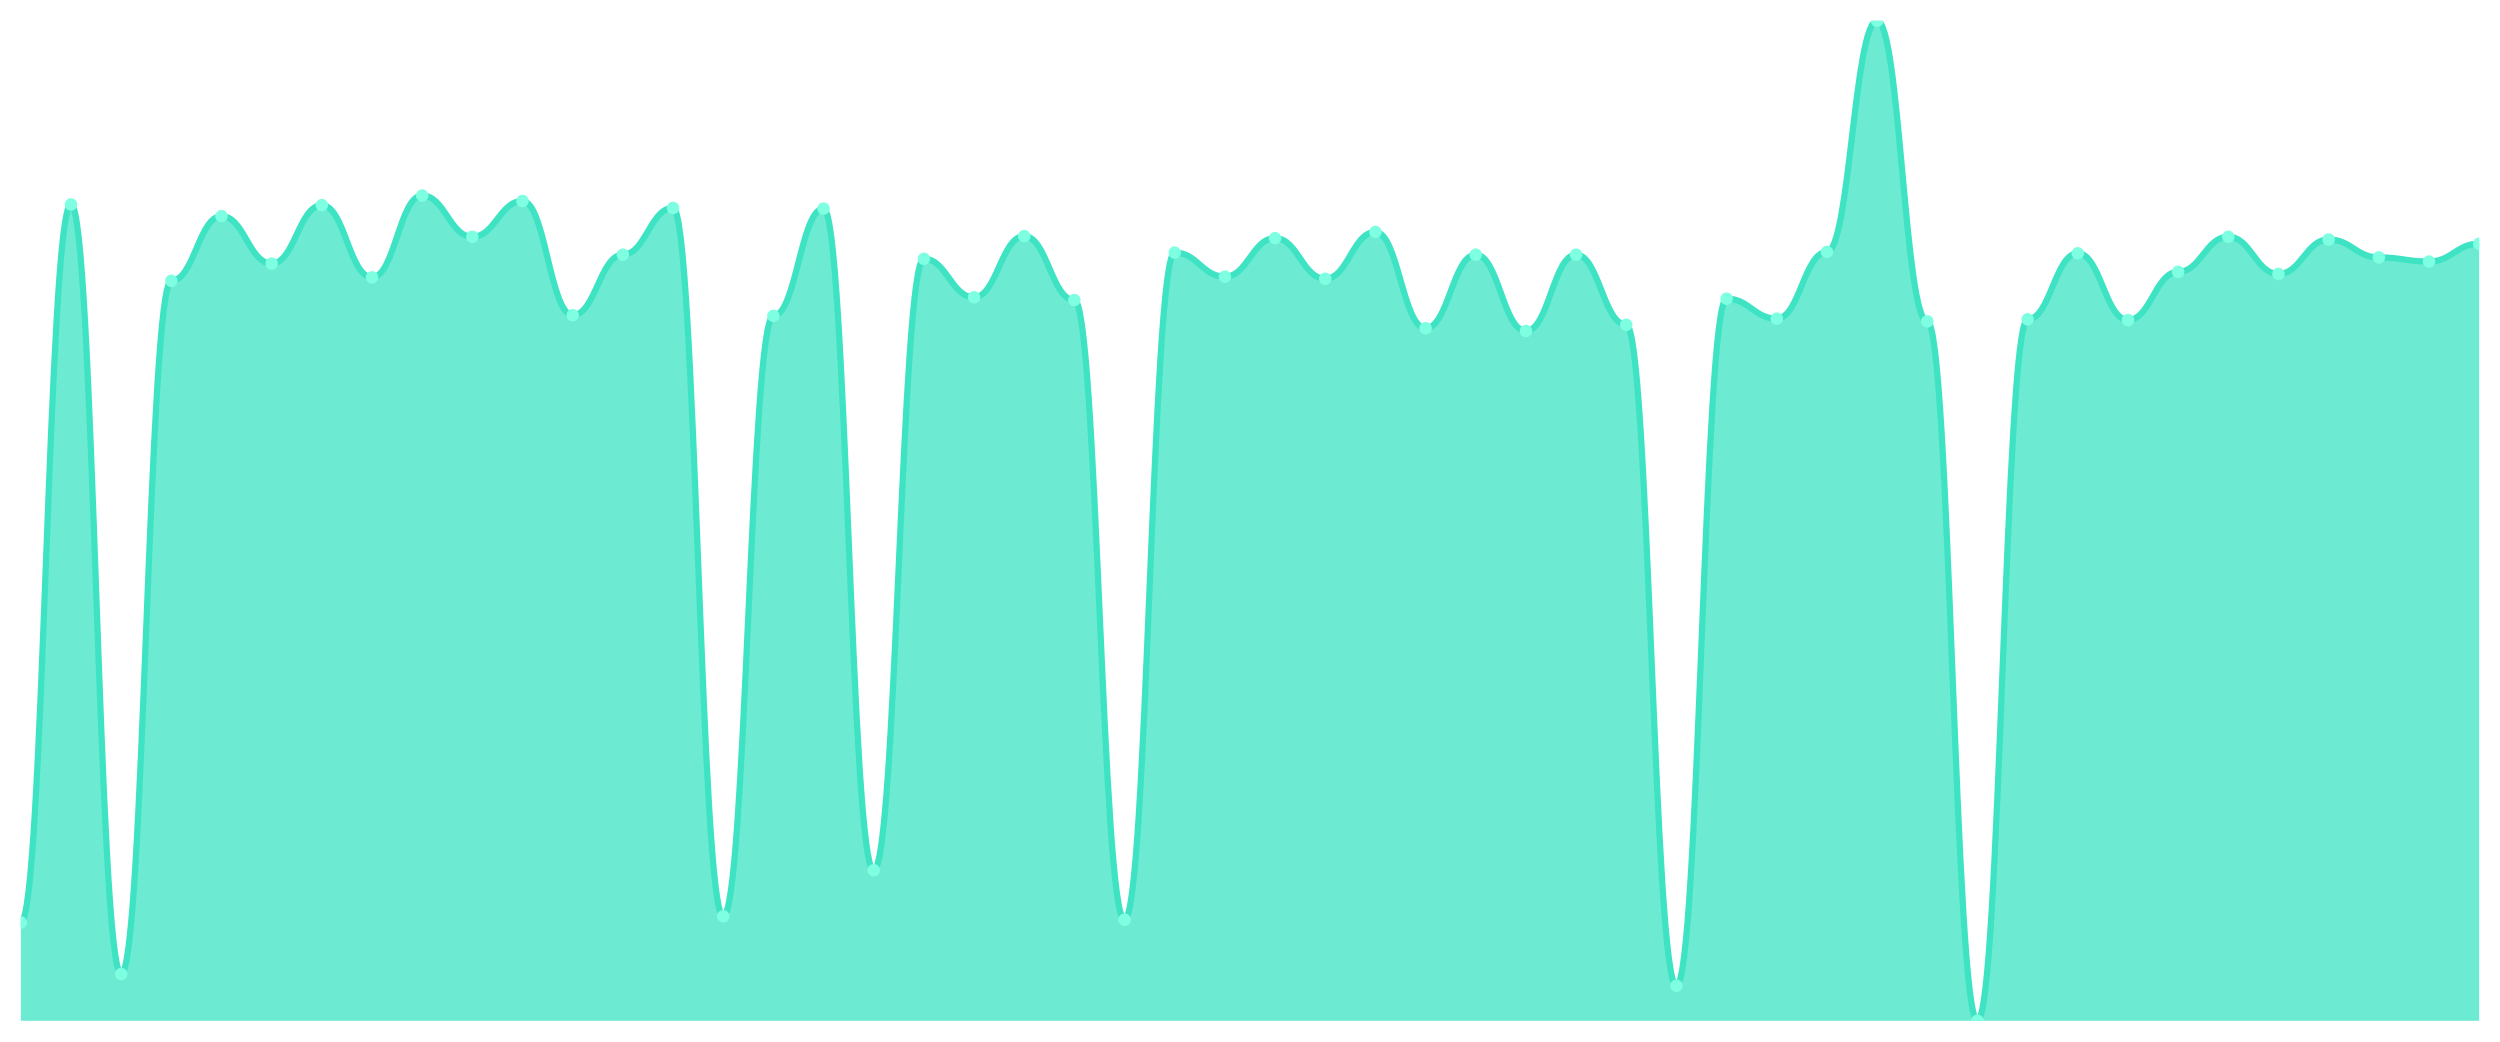
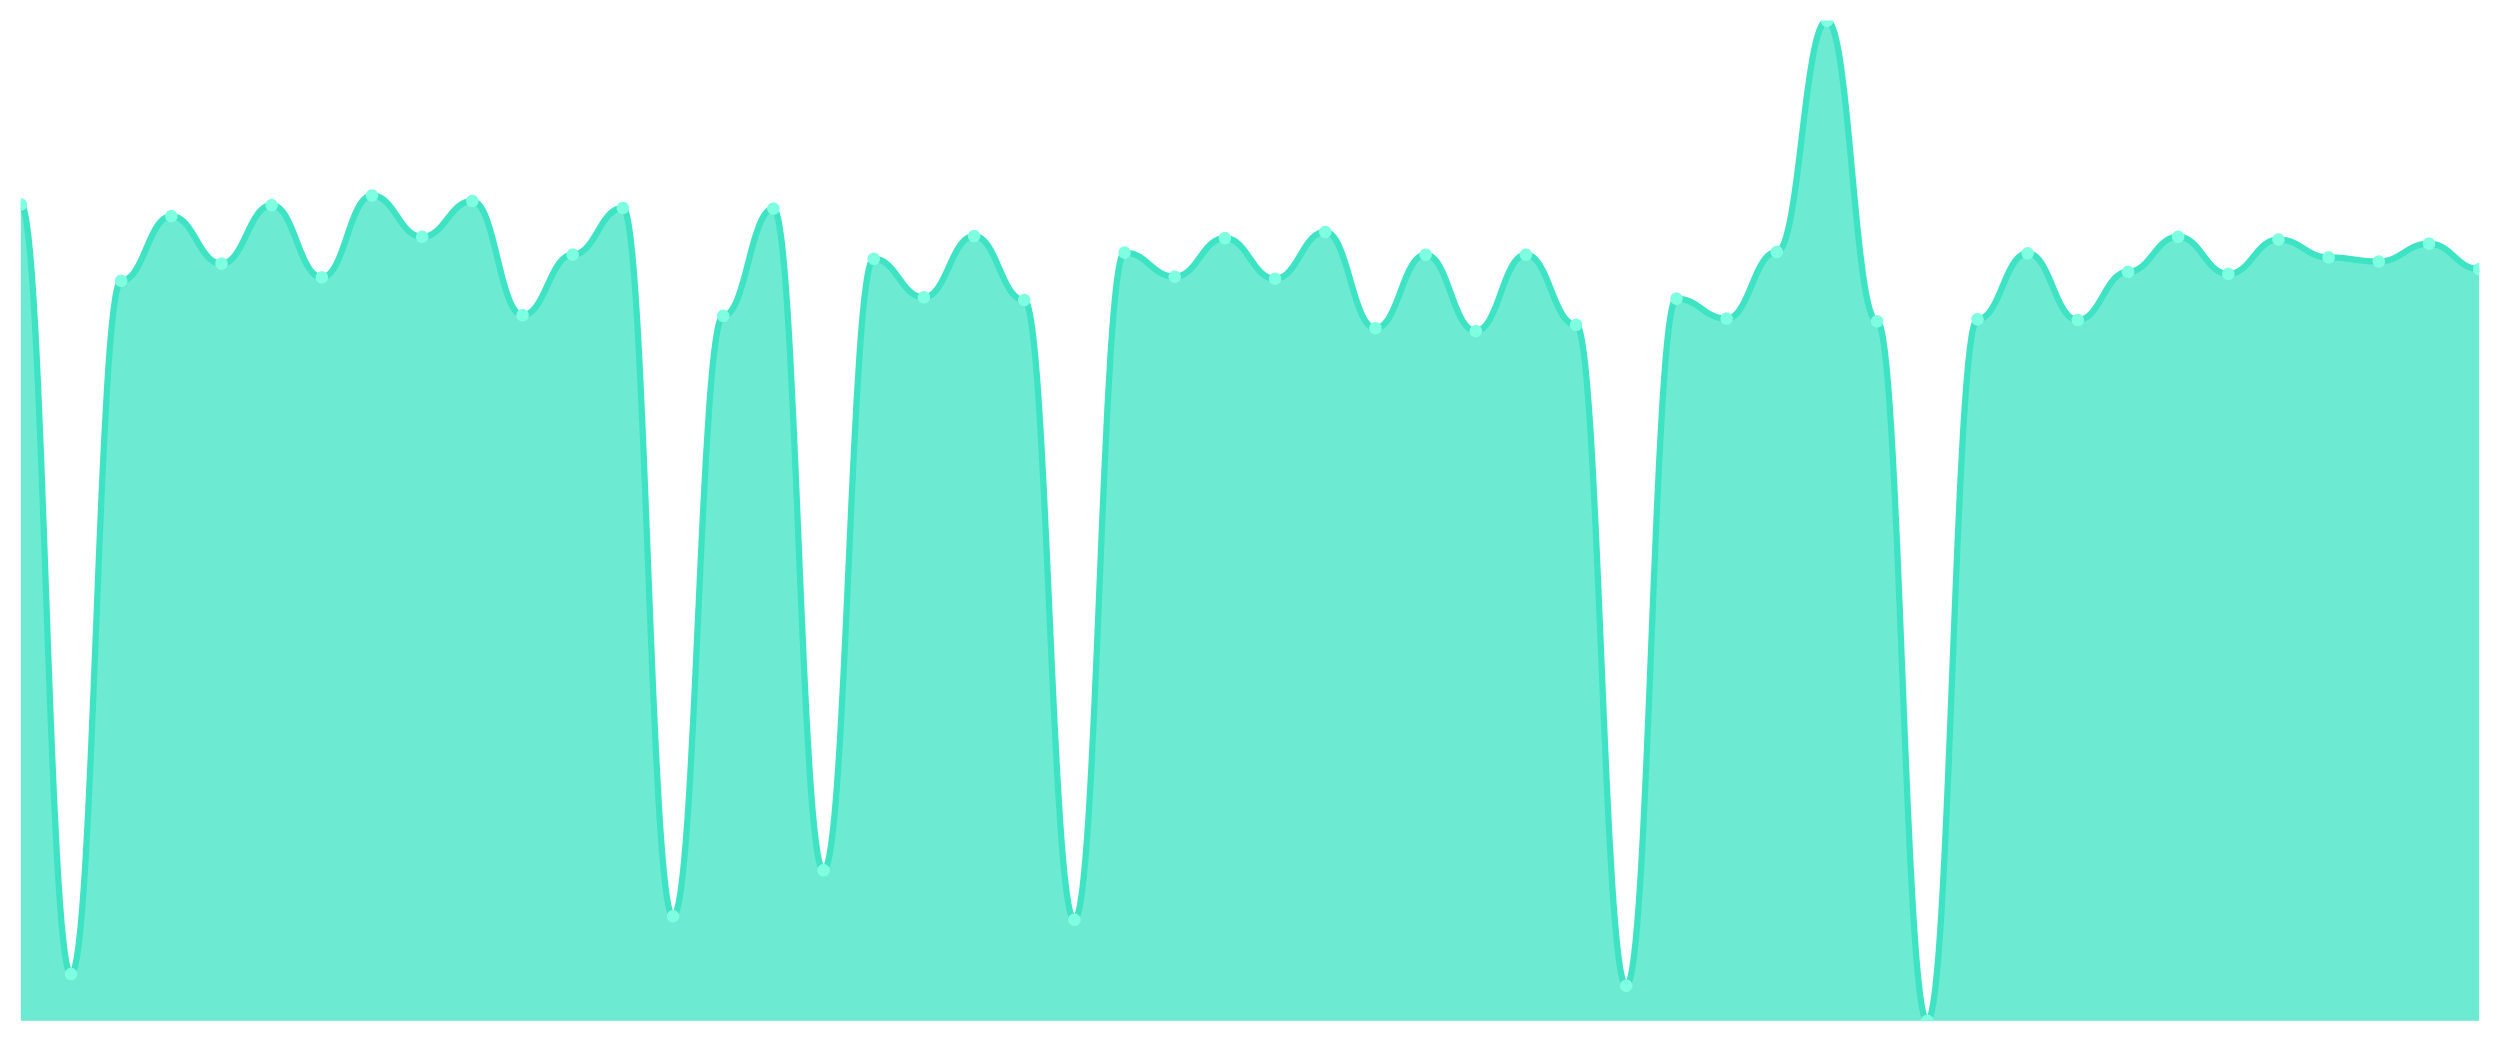
<svg xmlns="http://www.w3.org/2000/svg" viewBox="0 0 1200 500" width="1200" height="500">
  <defs>
    <clipPath id="c">
      <rect x="10" y="10" width="1180" height="480" />
    </clipPath>
  </defs>
  <rect width="1200" height="500" fill="none" />
  <g clip-path="url(#c)">
-     <path d="M 10,490 L 10,442.792 C 20.837,442.792 23.245,98.143 34.082,98.143 C 44.918,98.143 47.327,467.552 58.163,467.552 C 69,467.552 71.408,134.787 82.245,134.787 C 93.082,134.787 95.49,103.755 106.327,103.755 C 117.163,103.755 119.571,126.534 130.408,126.534 C 141.245,126.534 143.653,98.473 154.49,98.473 C 165.327,98.473 167.735,133.136 178.571,133.136 C 189.408,133.136 191.816,93.851 202.653,93.851 C 213.49,93.851 215.898,113.659 226.735,113.659 C 237.571,113.659 239.98,96.492 250.816,96.492 C 261.653,96.492 264.061,151.293 274.898,151.293 C 285.735,151.293 288.143,122.242 298.98,122.242 C 309.816,122.242 312.224,99.794 323.061,99.794 C 333.898,99.794 336.306,439.821 347.143,439.821 C 357.98,439.821 360.388,151.623 371.224,151.623 C 382.061,151.623 384.469,100.124 395.306,100.124 C 406.143,100.124 408.551,417.703 419.388,417.703 C 430.224,417.703 432.633,124.223 443.469,124.223 C 454.306,124.223 456.714,142.71 467.551,142.71 C 478.388,142.71 480.796,113.329 491.633,113.329 C 502.469,113.329 504.878,144.03 515.714,144.03 C 526.551,144.03 528.959,441.472 539.796,441.472 C 550.633,441.472 553.041,121.252 563.878,121.252 C 574.714,121.252 577.122,132.806 587.959,132.806 C 598.796,132.806 601.204,114.319 612.041,114.319 C 622.878,114.319 625.286,133.796 636.122,133.796 C 646.959,133.796 649.367,111.348 660.204,111.348 C 671.041,111.348 673.449,157.565 684.286,157.565 C 695.122,157.565 697.531,122.242 708.367,122.242 C 719.204,122.242 721.612,158.886 732.449,158.886 C 743.286,158.886 745.694,122.242 756.531,122.242 C 767.367,122.242 769.776,155.915 780.612,155.915 C 791.449,155.915 793.857,473.164 804.694,473.164 C 815.531,473.164 817.939,143.37 828.776,143.37 C 839.612,143.37 842.02,152.944 852.857,152.944 C 863.694,152.944 866.102,120.922 876.939,120.922 C 887.776,120.922 890.184,10 901.02,10 C 911.857,10 914.265,154.264 925.102,154.264 C 935.939,154.264 938.347,490 949.184,490 C 960.02,490 962.429,153.274 973.265,153.274 C 984.102,153.274 986.51,121.582 997.347,121.582 C 1008.184,121.582 1010.592,153.604 1021.429,153.604 C 1032.265,153.604 1034.673,130.495 1045.51,130.495 C 1056.347,130.495 1058.755,113.659 1069.592,113.659 C 1080.429,113.659 1082.837,131.486 1093.673,131.486 C 1104.51,131.486 1106.918,114.979 1117.755,114.979 C 1128.592,114.979 1131,123.563 1141.837,123.563 C 1152.673,123.563 1155.082,125.543 1165.918,125.543 C 1176.755,125.543 1179.163,116.96 1190,116.96 L 1190,490 Z" fill="rgba(61,227,195,0.75)" />
-     <path d="M 10,442.792 C 20.837,442.792 23.245,98.143 34.082,98.143 C 44.918,98.143 47.327,467.552 58.163,467.552 C 69,467.552 71.408,134.787 82.245,134.787 C 93.082,134.787 95.49,103.755 106.327,103.755 C 117.163,103.755 119.571,126.534 130.408,126.534 C 141.245,126.534 143.653,98.473 154.49,98.473 C 165.327,98.473 167.735,133.136 178.571,133.136 C 189.408,133.136 191.816,93.851 202.653,93.851 C 213.49,93.851 215.898,113.659 226.735,113.659 C 237.571,113.659 239.98,96.492 250.816,96.492 C 261.653,96.492 264.061,151.293 274.898,151.293 C 285.735,151.293 288.143,122.242 298.98,122.242 C 309.816,122.242 312.224,99.794 323.061,99.794 C 333.898,99.794 336.306,439.821 347.143,439.821 C 357.98,439.821 360.388,151.623 371.224,151.623 C 382.061,151.623 384.469,100.124 395.306,100.124 C 406.143,100.124 408.551,417.703 419.388,417.703 C 430.224,417.703 432.633,124.223 443.469,124.223 C 454.306,124.223 456.714,142.71 467.551,142.71 C 478.388,142.71 480.796,113.329 491.633,113.329 C 502.469,113.329 504.878,144.03 515.714,144.03 C 526.551,144.03 528.959,441.472 539.796,441.472 C 550.633,441.472 553.041,121.252 563.878,121.252 C 574.714,121.252 577.122,132.806 587.959,132.806 C 598.796,132.806 601.204,114.319 612.041,114.319 C 622.878,114.319 625.286,133.796 636.122,133.796 C 646.959,133.796 649.367,111.348 660.204,111.348 C 671.041,111.348 673.449,157.565 684.286,157.565 C 695.122,157.565 697.531,122.242 708.367,122.242 C 719.204,122.242 721.612,158.886 732.449,158.886 C 743.286,158.886 745.694,122.242 756.531,122.242 C 767.367,122.242 769.776,155.915 780.612,155.915 C 791.449,155.915 793.857,473.164 804.694,473.164 C 815.531,473.164 817.939,143.37 828.776,143.37 C 839.612,143.37 842.02,152.944 852.857,152.944 C 863.694,152.944 866.102,120.922 876.939,120.922 C 887.776,120.922 890.184,10 901.02,10 C 911.857,10 914.265,154.264 925.102,154.264 C 935.939,154.264 938.347,490 949.184,490 C 960.02,490 962.429,153.274 973.265,153.274 C 984.102,153.274 986.51,121.582 997.347,121.582 C 1008.184,121.582 1010.592,153.604 1021.429,153.604 C 1032.265,153.604 1034.673,130.495 1045.51,130.495 C 1056.347,130.495 1058.755,113.659 1069.592,113.659 C 1080.429,113.659 1082.837,131.486 1093.673,131.486 C 1104.51,131.486 1106.918,114.979 1117.755,114.979 C 1128.592,114.979 1131,123.563 1141.837,123.563 C 1152.673,123.563 1155.082,125.543 1165.918,125.543 C 1176.755,125.543 1179.163,116.96 1190,116.96" fill="none" stroke="#3de3c3" stroke-width="3" stroke-linecap="round" stroke-linejoin="round" />
-     <circle cx="10" cy="442.792" r="3" fill="#7fffe1" />
-     <circle cx="34.082" cy="98.143" r="3" fill="#7fffe1" />
-     <circle cx="58.163" cy="467.552" r="3" fill="#7fffe1" />
-     <circle cx="82.245" cy="134.787" r="3" fill="#7fffe1" />
-     <circle cx="106.327" cy="103.755" r="3" fill="#7fffe1" />
-     <circle cx="130.408" cy="126.534" r="3" fill="#7fffe1" />
-     <circle cx="154.49" cy="98.473" r="3" fill="#7fffe1" />
-     <circle cx="178.571" cy="133.136" r="3" fill="#7fffe1" />
-     <circle cx="202.653" cy="93.851" r="3" fill="#7fffe1" />
-     <circle cx="226.735" cy="113.659" r="3" fill="#7fffe1" />
-     <circle cx="250.816" cy="96.492" r="3" fill="#7fffe1" />
-     <circle cx="274.898" cy="151.293" r="3" fill="#7fffe1" />
-     <circle cx="298.98" cy="122.242" r="3" fill="#7fffe1" />
-     <circle cx="323.061" cy="99.794" r="3" fill="#7fffe1" />
-     <circle cx="347.143" cy="439.821" r="3" fill="#7fffe1" />
-     <circle cx="371.224" cy="151.623" r="3" fill="#7fffe1" />
-     <circle cx="395.306" cy="100.124" r="3" fill="#7fffe1" />
-     <circle cx="419.388" cy="417.703" r="3" fill="#7fffe1" />
-     <circle cx="443.469" cy="124.223" r="3" fill="#7fffe1" />
-     <circle cx="467.551" cy="142.71" r="3" fill="#7fffe1" />
-     <circle cx="491.633" cy="113.329" r="3" fill="#7fffe1" />
-     <circle cx="515.714" cy="144.03" r="3" fill="#7fffe1" />
-     <circle cx="539.796" cy="441.472" r="3" fill="#7fffe1" />
-     <circle cx="563.878" cy="121.252" r="3" fill="#7fffe1" />
-     <circle cx="587.959" cy="132.806" r="3" fill="#7fffe1" />
-     <circle cx="612.041" cy="114.319" r="3" fill="#7fffe1" />
-     <circle cx="636.122" cy="133.796" r="3" fill="#7fffe1" />
-     <circle cx="660.204" cy="111.348" r="3" fill="#7fffe1" />
-     <circle cx="684.286" cy="157.565" r="3" fill="#7fffe1" />
-     <circle cx="708.367" cy="122.242" r="3" fill="#7fffe1" />
-     <circle cx="732.449" cy="158.886" r="3" fill="#7fffe1" />
-     <circle cx="756.531" cy="122.242" r="3" fill="#7fffe1" />
-     <circle cx="780.612" cy="155.915" r="3" fill="#7fffe1" />
-     <circle cx="804.694" cy="473.164" r="3" fill="#7fffe1" />
-     <circle cx="828.776" cy="143.37" r="3" fill="#7fffe1" />
-     <circle cx="852.857" cy="152.944" r="3" fill="#7fffe1" />
-     <circle cx="876.939" cy="120.922" r="3" fill="#7fffe1" />
-     <circle cx="901.02" cy="10" r="3" fill="#7fffe1" />
-     <circle cx="925.102" cy="154.264" r="3" fill="#7fffe1" />
-     <circle cx="949.184" cy="490" r="3" fill="#7fffe1" />
-     <circle cx="973.265" cy="153.274" r="3" fill="#7fffe1" />
-     <circle cx="997.347" cy="121.582" r="3" fill="#7fffe1" />
-     <circle cx="1021.429" cy="153.604" r="3" fill="#7fffe1" />
-     <circle cx="1045.51" cy="130.495" r="3" fill="#7fffe1" />
-     <circle cx="1069.592" cy="113.659" r="3" fill="#7fffe1" />
-     <circle cx="1093.673" cy="131.486" r="3" fill="#7fffe1" />
-     <circle cx="1117.755" cy="114.979" r="3" fill="#7fffe1" />
-     <circle cx="1141.837" cy="123.563" r="3" fill="#7fffe1" />
-     <circle cx="1165.918" cy="125.543" r="3" fill="#7fffe1" />
-     <circle cx="1190" cy="116.96" r="3" fill="#7fffe1" />
+     <path d="M 10,490 L 10,98.143 C 20.837,98.143 23.245,467.552 34.082,467.552 C 44.918,467.552 47.327,134.787 58.163,134.787 C 69,134.787 71.408,103.755 82.245,103.755 C 93.082,103.755 95.49,126.534 106.327,126.534 C 117.163,126.534 119.571,98.473 130.408,98.473 C 141.245,98.473 143.653,133.136 154.49,133.136 C 165.327,133.136 167.735,93.851 178.571,93.851 C 189.408,93.851 191.816,113.659 202.653,113.659 C 213.49,113.659 215.898,96.492 226.735,96.492 C 237.571,96.492 239.98,151.293 250.816,151.293 C 261.653,151.293 264.061,122.242 274.898,122.242 C 285.735,122.242 288.143,99.794 298.98,99.794 C 309.816,99.794 312.224,439.821 323.061,439.821 C 333.898,439.821 336.306,151.623 347.143,151.623 C 357.98,151.623 360.388,100.124 371.224,100.124 C 382.061,100.124 384.469,417.703 395.306,417.703 C 406.143,417.703 408.551,124.223 419.388,124.223 C 430.224,124.223 432.633,142.71 443.469,142.71 C 454.306,142.71 456.714,113.329 467.551,113.329 C 478.388,113.329 480.796,144.03 491.633,144.03 C 502.469,144.03 504.878,441.472 515.714,441.472 C 526.551,441.472 528.959,121.252 539.796,121.252 C 550.633,121.252 553.041,132.806 563.878,132.806 C 574.714,132.806 577.122,114.319 587.959,114.319 C 598.796,114.319 601.204,133.796 612.041,133.796 C 622.878,133.796 625.286,111.348 636.122,111.348 C 646.959,111.348 649.367,157.565 660.204,157.565 C 671.041,157.565 673.449,122.242 684.286,122.242 C 695.122,122.242 697.531,158.886 708.367,158.886 C 719.204,158.886 721.612,122.242 732.449,122.242 C 743.286,122.242 745.694,155.915 756.531,155.915 C 767.367,155.915 769.776,473.164 780.612,473.164 C 791.449,473.164 793.857,143.37 804.694,143.37 C 815.531,143.37 817.939,152.944 828.776,152.944 C 839.612,152.944 842.02,120.922 852.857,120.922 C 863.694,120.922 866.102,10 876.939,10 C 887.776,10 890.184,154.264 901.02,154.264 C 911.857,154.264 914.265,490 925.102,490 C 935.939,490 938.347,153.274 949.184,153.274 C 960.02,153.274 962.429,121.582 973.265,121.582 C 984.102,121.582 986.51,153.604 997.347,153.604 C 1008.184,153.604 1010.592,130.495 1021.429,130.495 C 1032.265,130.495 1034.673,113.659 1045.51,113.659 C 1056.347,113.659 1058.755,131.486 1069.592,131.486 C 1080.429,131.486 1082.837,114.979 1093.673,114.979 C 1104.51,114.979 1106.918,123.563 1117.755,123.563 C 1128.592,123.563 1131,125.543 1141.837,125.543 C 1152.673,125.543 1155.082,116.96 1165.918,116.96 C 1176.755,116.96 1179.163,129.175 1190,129.175 L 1190,490 Z" fill="rgba(61,227,195,0.75)" />
+     <path d="M 10,98.143 C 20.837,98.143 23.245,467.552 34.082,467.552 C 44.918,467.552 47.327,134.787 58.163,134.787 C 69,134.787 71.408,103.755 82.245,103.755 C 93.082,103.755 95.49,126.534 106.327,126.534 C 117.163,126.534 119.571,98.473 130.408,98.473 C 141.245,98.473 143.653,133.136 154.49,133.136 C 165.327,133.136 167.735,93.851 178.571,93.851 C 189.408,93.851 191.816,113.659 202.653,113.659 C 213.49,113.659 215.898,96.492 226.735,96.492 C 237.571,96.492 239.98,151.293 250.816,151.293 C 261.653,151.293 264.061,122.242 274.898,122.242 C 285.735,122.242 288.143,99.794 298.98,99.794 C 309.816,99.794 312.224,439.821 323.061,439.821 C 333.898,439.821 336.306,151.623 347.143,151.623 C 357.98,151.623 360.388,100.124 371.224,100.124 C 382.061,100.124 384.469,417.703 395.306,417.703 C 406.143,417.703 408.551,124.223 419.388,124.223 C 430.224,124.223 432.633,142.71 443.469,142.71 C 454.306,142.71 456.714,113.329 467.551,113.329 C 478.388,113.329 480.796,144.03 491.633,144.03 C 502.469,144.03 504.878,441.472 515.714,441.472 C 526.551,441.472 528.959,121.252 539.796,121.252 C 550.633,121.252 553.041,132.806 563.878,132.806 C 574.714,132.806 577.122,114.319 587.959,114.319 C 598.796,114.319 601.204,133.796 612.041,133.796 C 622.878,133.796 625.286,111.348 636.122,111.348 C 646.959,111.348 649.367,157.565 660.204,157.565 C 671.041,157.565 673.449,122.242 684.286,122.242 C 695.122,122.242 697.531,158.886 708.367,158.886 C 719.204,158.886 721.612,122.242 732.449,122.242 C 743.286,122.242 745.694,155.915 756.531,155.915 C 767.367,155.915 769.776,473.164 780.612,473.164 C 791.449,473.164 793.857,143.37 804.694,143.37 C 815.531,143.37 817.939,152.944 828.776,152.944 C 839.612,152.944 842.02,120.922 852.857,120.922 C 863.694,120.922 866.102,10 876.939,10 C 887.776,10 890.184,154.264 901.02,154.264 C 911.857,154.264 914.265,490 925.102,490 C 935.939,490 938.347,153.274 949.184,153.274 C 960.02,153.274 962.429,121.582 973.265,121.582 C 984.102,121.582 986.51,153.604 997.347,153.604 C 1008.184,153.604 1010.592,130.495 1021.429,130.495 C 1032.265,130.495 1034.673,113.659 1045.51,113.659 C 1056.347,113.659 1058.755,131.486 1069.592,131.486 C 1080.429,131.486 1082.837,114.979 1093.673,114.979 C 1104.51,114.979 1106.918,123.563 1117.755,123.563 C 1128.592,123.563 1131,125.543 1141.837,125.543 C 1152.673,125.543 1155.082,116.96 1165.918,116.96 C 1176.755,116.96 1179.163,129.175 1190,129.175" fill="none" stroke="#3de3c3" stroke-width="3" stroke-linecap="round" stroke-linejoin="round" />
+     <circle cx="10" cy="98.143" r="3" fill="#7fffe1" />
+     <circle cx="34.082" cy="467.552" r="3" fill="#7fffe1" />
+     <circle cx="58.163" cy="134.787" r="3" fill="#7fffe1" />
+     <circle cx="82.245" cy="103.755" r="3" fill="#7fffe1" />
+     <circle cx="106.327" cy="126.534" r="3" fill="#7fffe1" />
+     <circle cx="130.408" cy="98.473" r="3" fill="#7fffe1" />
+     <circle cx="154.49" cy="133.136" r="3" fill="#7fffe1" />
+     <circle cx="178.571" cy="93.851" r="3" fill="#7fffe1" />
+     <circle cx="202.653" cy="113.659" r="3" fill="#7fffe1" />
+     <circle cx="226.735" cy="96.492" r="3" fill="#7fffe1" />
+     <circle cx="250.816" cy="151.293" r="3" fill="#7fffe1" />
+     <circle cx="274.898" cy="122.242" r="3" fill="#7fffe1" />
+     <circle cx="298.98" cy="99.794" r="3" fill="#7fffe1" />
+     <circle cx="323.061" cy="439.821" r="3" fill="#7fffe1" />
+     <circle cx="347.143" cy="151.623" r="3" fill="#7fffe1" />
+     <circle cx="371.224" cy="100.124" r="3" fill="#7fffe1" />
+     <circle cx="395.306" cy="417.703" r="3" fill="#7fffe1" />
+     <circle cx="419.388" cy="124.223" r="3" fill="#7fffe1" />
+     <circle cx="443.469" cy="142.71" r="3" fill="#7fffe1" />
+     <circle cx="467.551" cy="113.329" r="3" fill="#7fffe1" />
+     <circle cx="491.633" cy="144.03" r="3" fill="#7fffe1" />
+     <circle cx="515.714" cy="441.472" r="3" fill="#7fffe1" />
+     <circle cx="539.796" cy="121.252" r="3" fill="#7fffe1" />
+     <circle cx="563.878" cy="132.806" r="3" fill="#7fffe1" />
+     <circle cx="587.959" cy="114.319" r="3" fill="#7fffe1" />
+     <circle cx="612.041" cy="133.796" r="3" fill="#7fffe1" />
+     <circle cx="636.122" cy="111.348" r="3" fill="#7fffe1" />
+     <circle cx="660.204" cy="157.565" r="3" fill="#7fffe1" />
+     <circle cx="684.286" cy="122.242" r="3" fill="#7fffe1" />
+     <circle cx="708.367" cy="158.886" r="3" fill="#7fffe1" />
+     <circle cx="732.449" cy="122.242" r="3" fill="#7fffe1" />
+     <circle cx="756.531" cy="155.915" r="3" fill="#7fffe1" />
+     <circle cx="780.612" cy="473.164" r="3" fill="#7fffe1" />
+     <circle cx="804.694" cy="143.37" r="3" fill="#7fffe1" />
+     <circle cx="828.776" cy="152.944" r="3" fill="#7fffe1" />
+     <circle cx="852.857" cy="120.922" r="3" fill="#7fffe1" />
+     <circle cx="876.939" cy="10" r="3" fill="#7fffe1" />
+     <circle cx="901.02" cy="154.264" r="3" fill="#7fffe1" />
+     <circle cx="925.102" cy="490" r="3" fill="#7fffe1" />
+     <circle cx="949.184" cy="153.274" r="3" fill="#7fffe1" />
+     <circle cx="973.265" cy="121.582" r="3" fill="#7fffe1" />
+     <circle cx="997.347" cy="153.604" r="3" fill="#7fffe1" />
+     <circle cx="1021.429" cy="130.495" r="3" fill="#7fffe1" />
+     <circle cx="1045.51" cy="113.659" r="3" fill="#7fffe1" />
+     <circle cx="1069.592" cy="131.486" r="3" fill="#7fffe1" />
+     <circle cx="1093.673" cy="114.979" r="3" fill="#7fffe1" />
+     <circle cx="1117.755" cy="123.563" r="3" fill="#7fffe1" />
+     <circle cx="1141.837" cy="125.543" r="3" fill="#7fffe1" />
+     <circle cx="1165.918" cy="116.96" r="3" fill="#7fffe1" />
+     <circle cx="1190" cy="129.175" r="3" fill="#7fffe1" />
  </g>
</svg>
